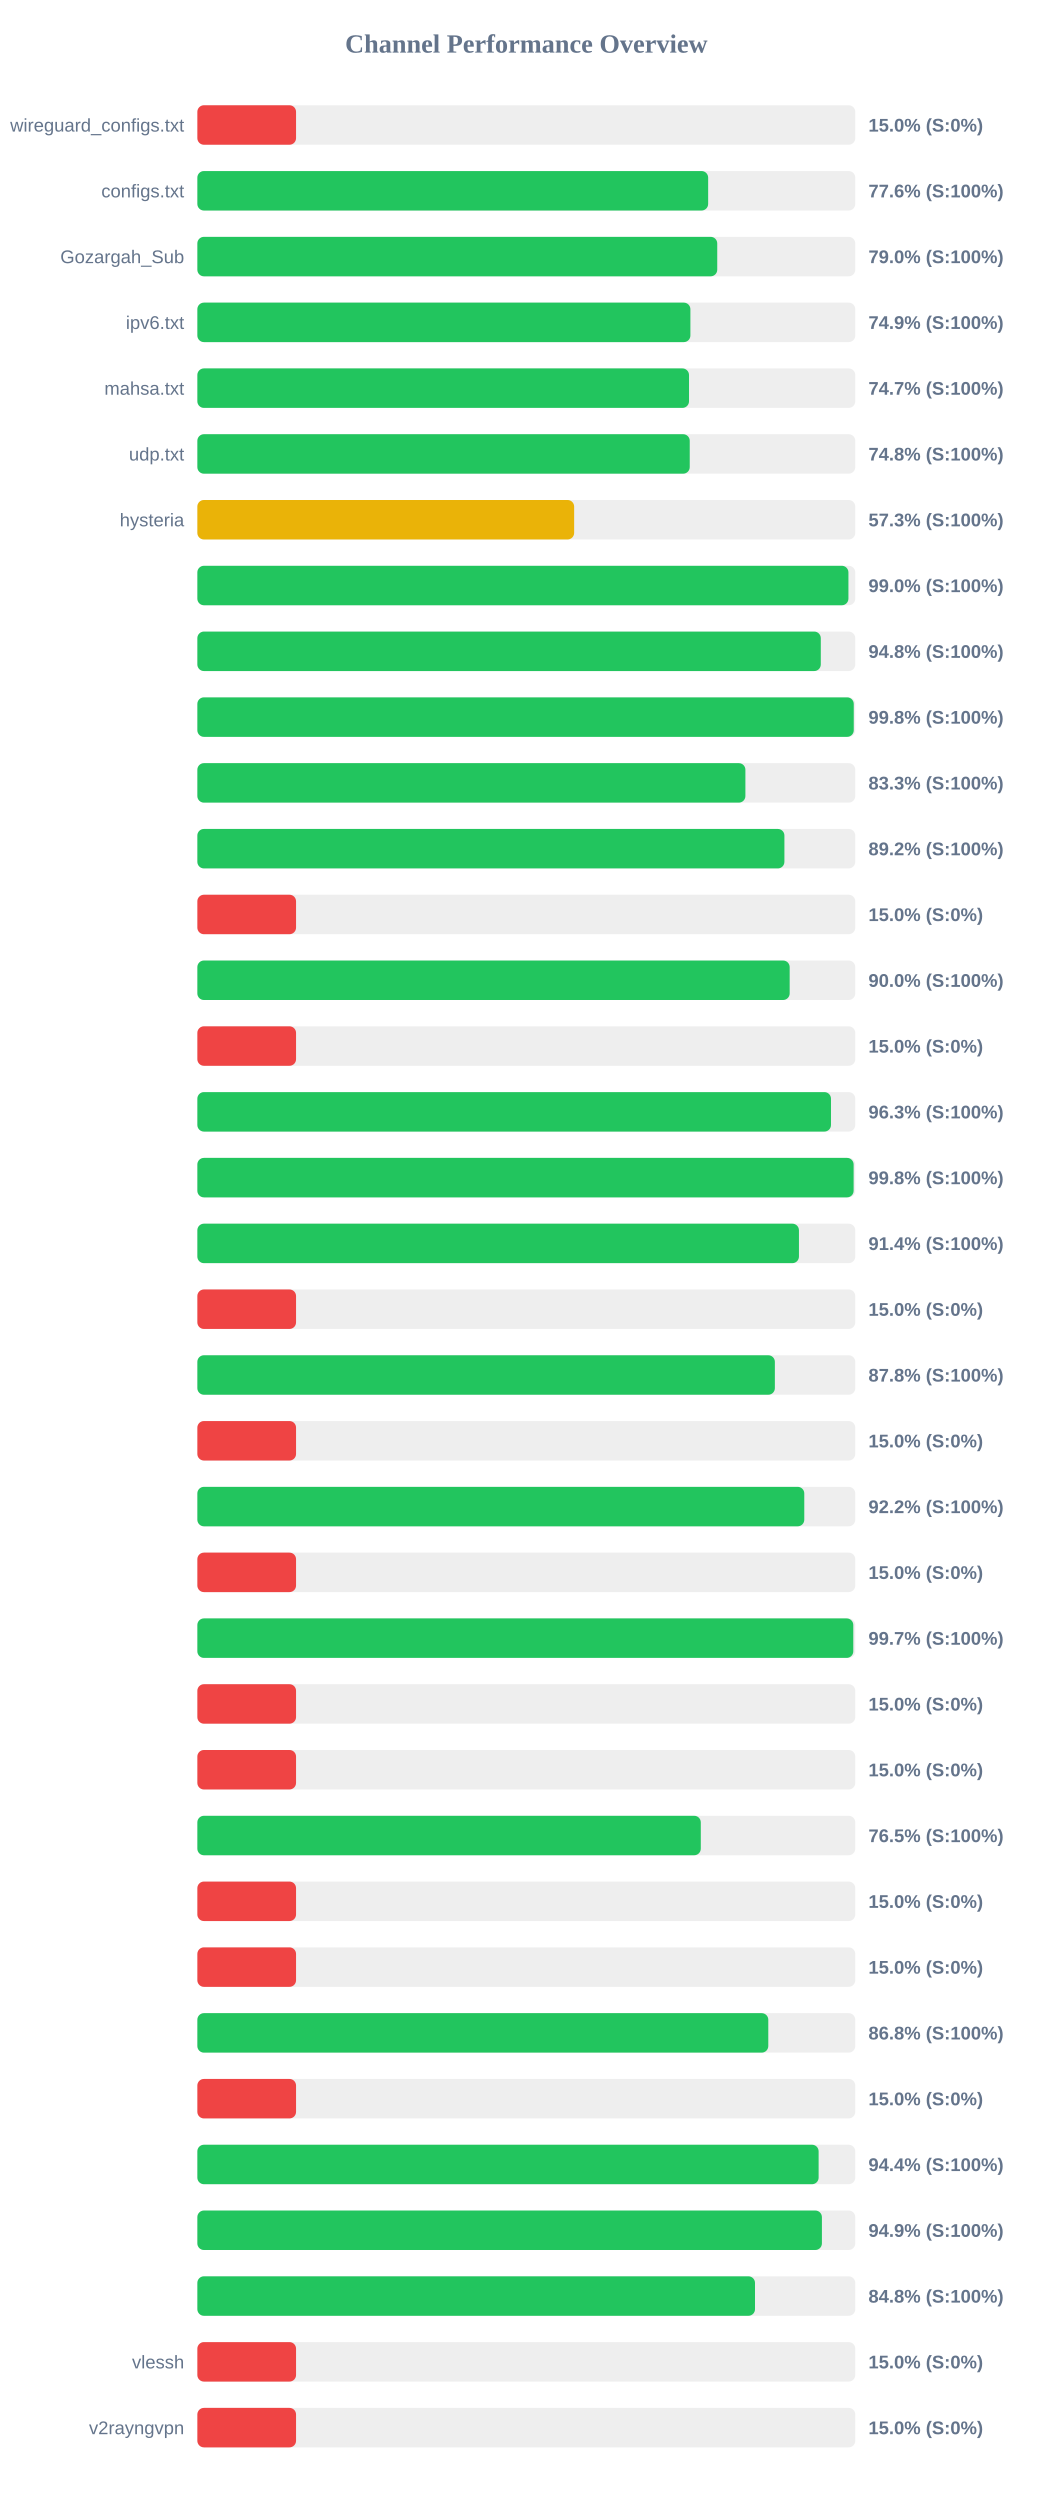
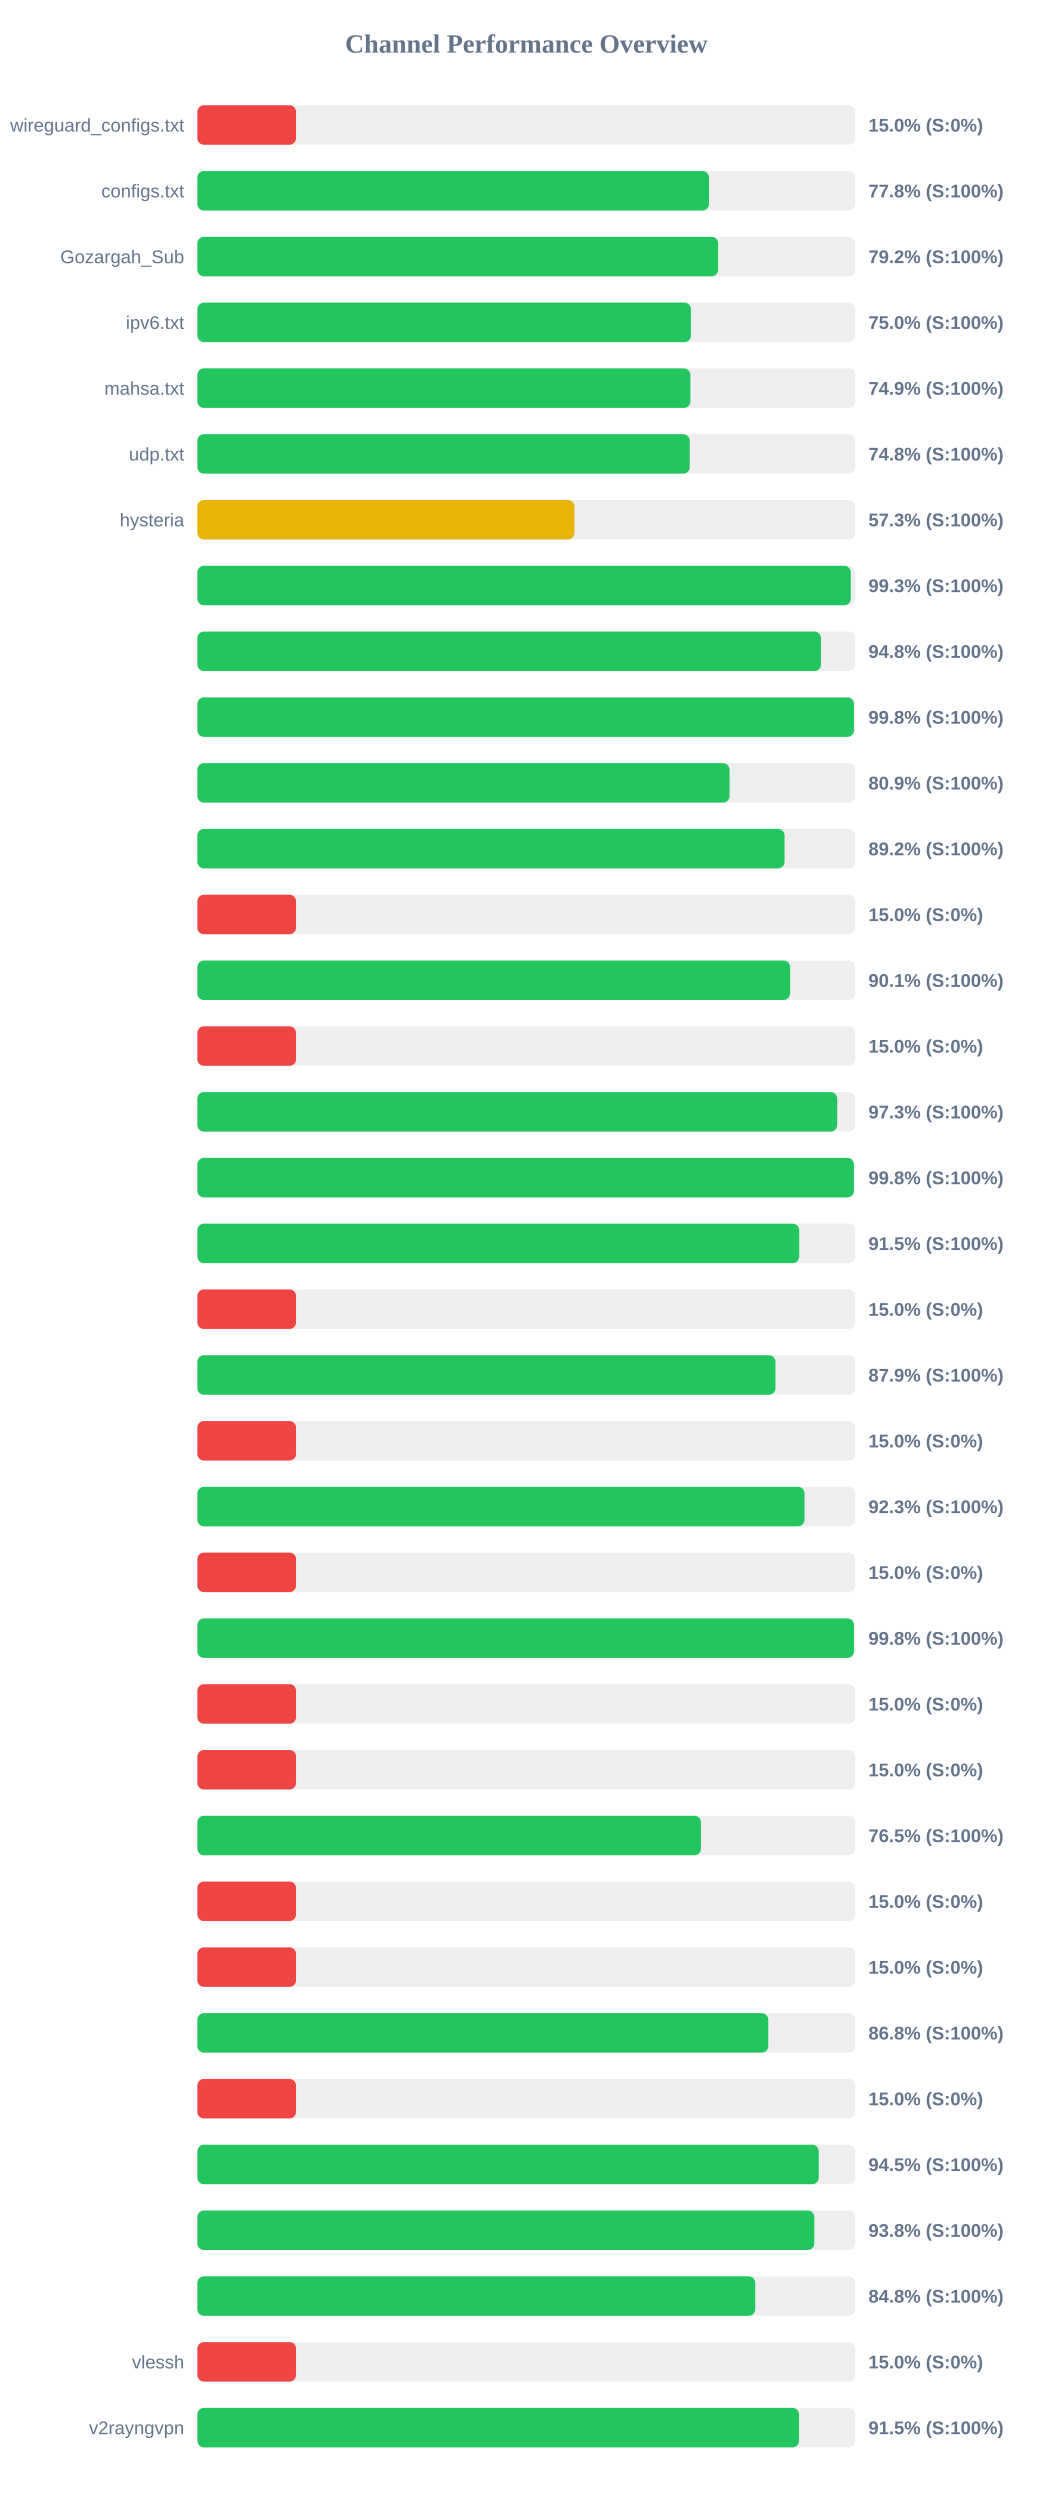
<svg xmlns="http://www.w3.org/2000/svg" width="800" height="1900" version="1.1">
  <style>
        .row { font: 14px Arial; fill: #64748b; }
        .score { font: bold 14px Arial; fill: #64748b; }
    </style>
  <text x="400" y="40" text-anchor="middle" font-size="20px" font-weight="bold" fill="#64748b">Channel Performance Overview</text>
  <rect x="150" y="80" width="500" height="30" fill="#eee" rx="5" />
  <rect x="150" y="80" width="75.0" height="30" fill="#ef4444" rx="5" />
  <text x="140" y="100" text-anchor="end" class="row">wireguard_configs.txt</text>
  <text x="660" y="100" text-anchor="start" class="score">15.0% (S:0%)</text>
  <rect x="150" y="130" width="500" height="30" fill="#eee" rx="5" />
-   <rect x="150" y="130" width="388.2" height="30" fill="#22c55e" rx="5" />
+   <rect x="150" y="130" width="388.85" height="30" fill="#22c55e" rx="5" />
  <text x="140" y="150" text-anchor="end" class="row">configs.txt</text>
-   <text x="660" y="150" text-anchor="start" class="score">77.6% (S:100%)</text>
+   <text x="660" y="150" text-anchor="start" class="score">77.8% (S:100%)</text>
  <rect x="150" y="180" width="500" height="30" fill="#eee" rx="5" />
-   <rect x="150" y="180" width="395.1" height="30" fill="#22c55e" rx="5" />
+   <rect x="150" y="180" width="395.75" height="30" fill="#22c55e" rx="5" />
  <text x="140" y="200" text-anchor="end" class="row">Gozargah_Sub</text>
-   <text x="660" y="200" text-anchor="start" class="score">79.0% (S:100%)</text>
+   <text x="660" y="200" text-anchor="start" class="score">79.2% (S:100%)</text>
  <rect x="150" y="230" width="500" height="30" fill="#eee" rx="5" />
-   <rect x="150" y="230" width="374.7" height="30" fill="#22c55e" rx="5" />
+   <rect x="150" y="230" width="375.1" height="30" fill="#22c55e" rx="5" />
  <text x="140" y="250" text-anchor="end" class="row">ipv6.txt</text>
-   <text x="660" y="250" text-anchor="start" class="score">74.9% (S:100%)</text>
+   <text x="660" y="250" text-anchor="start" class="score">75.0% (S:100%)</text>
  <rect x="150" y="280" width="500" height="30" fill="#eee" rx="5" />
-   <rect x="150" y="280" width="373.65" height="30" fill="#22c55e" rx="5" />
+   <rect x="150" y="280" width="374.7" height="30" fill="#22c55e" rx="5" />
  <text x="140" y="300" text-anchor="end" class="row">mahsa.txt</text>
-   <text x="660" y="300" text-anchor="start" class="score">74.7% (S:100%)</text>
+   <text x="660" y="300" text-anchor="start" class="score">74.9% (S:100%)</text>
  <rect x="150" y="330" width="500" height="30" fill="#eee" rx="5" />
  <rect x="150" y="330" width="374.2" height="30" fill="#22c55e" rx="5" />
  <text x="140" y="350" text-anchor="end" class="row">udp.txt</text>
  <text x="660" y="350" text-anchor="start" class="score">74.8% (S:100%)</text>
  <rect x="150" y="380" width="500" height="30" fill="#eee" rx="5" />
-   <rect x="150" y="380" width="286.35" height="30" fill="#eab308" rx="5" />
+   <rect x="150" y="380" width="286.55" height="30" fill="#eab308" rx="5" />
  <text x="140" y="400" text-anchor="end" class="row">hysteria</text>
  <text x="660" y="400" text-anchor="start" class="score">57.3% (S:100%)</text>
  <rect x="150" y="430" width="500" height="30" fill="#eee" rx="5" />
-   <rect x="150" y="430" width="494.8" height="30" fill="#22c55e" rx="5" />
+   <rect x="150" y="430" width="496.6" height="30" fill="#22c55e" rx="5" />
  <text x="140" y="450" text-anchor="end" class="row" />
-   <text x="660" y="450" text-anchor="start" class="score">99.0% (S:100%)</text>
+   <text x="660" y="450" text-anchor="start" class="score">99.3% (S:100%)</text>
  <rect x="150" y="480" width="500" height="30" fill="#eee" rx="5" />
-   <rect x="150" y="480" width="473.8" height="30" fill="#22c55e" rx="5" />
+   <rect x="150" y="480" width="473.95" height="30" fill="#22c55e" rx="5" />
  <text x="140" y="500" text-anchor="end" class="row" />
  <text x="660" y="500" text-anchor="start" class="score">94.8% (S:100%)</text>
  <rect x="150" y="530" width="500" height="30" fill="#eee" rx="5" />
-   <rect x="150" y="530" width="498.85" height="30" fill="#22c55e" rx="5" />
+   <rect x="150" y="530" width="499.0" height="30" fill="#22c55e" rx="5" />
  <text x="140" y="550" text-anchor="end" class="row" />
  <text x="660" y="550" text-anchor="start" class="score">99.8% (S:100%)</text>
  <rect x="150" y="580" width="500" height="30" fill="#eee" rx="5" />
-   <rect x="150" y="580" width="416.5" height="30" fill="#22c55e" rx="5" />
+   <rect x="150" y="580" width="404.45" height="30" fill="#22c55e" rx="5" />
  <text x="140" y="600" text-anchor="end" class="row" />
-   <text x="660" y="600" text-anchor="start" class="score">83.3% (S:100%)</text>
+   <text x="660" y="600" text-anchor="start" class="score">80.9% (S:100%)</text>
  <rect x="150" y="630" width="500" height="30" fill="#eee" rx="5" />
-   <rect x="150" y="630" width="446.15" height="30" fill="#22c55e" rx="5" />
+   <rect x="150" y="630" width="446.25" height="30" fill="#22c55e" rx="5" />
  <text x="140" y="650" text-anchor="end" class="row" />
  <text x="660" y="650" text-anchor="start" class="score">89.2% (S:100%)</text>
  <rect x="150" y="680" width="500" height="30" fill="#eee" rx="5" />
  <rect x="150" y="680" width="75.0" height="30" fill="#ef4444" rx="5" />
  <text x="140" y="700" text-anchor="end" class="row" />
  <text x="660" y="700" text-anchor="start" class="score">15.0% (S:0%)</text>
  <rect x="150" y="730" width="500" height="30" fill="#eee" rx="5" />
-   <rect x="150" y="730" width="450.15" height="30" fill="#22c55e" rx="5" />
+   <rect x="150" y="730" width="450.5" height="30" fill="#22c55e" rx="5" />
  <text x="140" y="750" text-anchor="end" class="row" />
-   <text x="660" y="750" text-anchor="start" class="score">90.0% (S:100%)</text>
+   <text x="660" y="750" text-anchor="start" class="score">90.1% (S:100%)</text>
  <rect x="150" y="780" width="500" height="30" fill="#eee" rx="5" />
  <rect x="150" y="780" width="75.0" height="30" fill="#ef4444" rx="5" />
  <text x="140" y="800" text-anchor="end" class="row" />
  <text x="660" y="800" text-anchor="start" class="score">15.0% (S:0%)</text>
  <rect x="150" y="830" width="500" height="30" fill="#eee" rx="5" />
-   <rect x="150" y="830" width="481.55" height="30" fill="#22c55e" rx="5" />
+   <rect x="150" y="830" width="486.3" height="30" fill="#22c55e" rx="5" />
  <text x="140" y="850" text-anchor="end" class="row" />
-   <text x="660" y="850" text-anchor="start" class="score">96.3% (S:100%)</text>
+   <text x="660" y="850" text-anchor="start" class="score">97.3% (S:100%)</text>
  <rect x="150" y="880" width="500" height="30" fill="#eee" rx="5" />
-   <rect x="150" y="880" width="498.75" height="30" fill="#22c55e" rx="5" />
+   <rect x="150" y="880" width="498.95" height="30" fill="#22c55e" rx="5" />
  <text x="140" y="900" text-anchor="end" class="row" />
  <text x="660" y="900" text-anchor="start" class="score">99.8% (S:100%)</text>
  <rect x="150" y="930" width="500" height="30" fill="#eee" rx="5" />
-   <rect x="150" y="930" width="457.2" height="30" fill="#22c55e" rx="5" />
+   <rect x="150" y="930" width="457.4" height="30" fill="#22c55e" rx="5" />
  <text x="140" y="950" text-anchor="end" class="row" />
-   <text x="660" y="950" text-anchor="start" class="score">91.4% (S:100%)</text>
+   <text x="660" y="950" text-anchor="start" class="score">91.5% (S:100%)</text>
  <rect x="150" y="980" width="500" height="30" fill="#eee" rx="5" />
  <rect x="150" y="980" width="75.0" height="30" fill="#ef4444" rx="5" />
  <text x="140" y="1000" text-anchor="end" class="row" />
  <text x="660" y="1000" text-anchor="start" class="score">15.0% (S:0%)</text>
  <rect x="150" y="1030" width="500" height="30" fill="#eee" rx="5" />
-   <rect x="150" y="1030" width="438.9" height="30" fill="#22c55e" rx="5" />
+   <rect x="150" y="1030" width="439.35" height="30" fill="#22c55e" rx="5" />
  <text x="140" y="1050" text-anchor="end" class="row" />
-   <text x="660" y="1050" text-anchor="start" class="score">87.8% (S:100%)</text>
+   <text x="660" y="1050" text-anchor="start" class="score">87.9% (S:100%)</text>
  <rect x="150" y="1080" width="500" height="30" fill="#eee" rx="5" />
  <rect x="150" y="1080" width="75.0" height="30" fill="#ef4444" rx="5" />
  <text x="140" y="1100" text-anchor="end" class="row" />
  <text x="660" y="1100" text-anchor="start" class="score">15.0% (S:0%)</text>
  <rect x="150" y="1130" width="500" height="30" fill="#eee" rx="5" />
-   <rect x="150" y="1130" width="461.25" height="30" fill="#22c55e" rx="5" />
+   <rect x="150" y="1130" width="461.45" height="30" fill="#22c55e" rx="5" />
  <text x="140" y="1150" text-anchor="end" class="row" />
-   <text x="660" y="1150" text-anchor="start" class="score">92.2% (S:100%)</text>
+   <text x="660" y="1150" text-anchor="start" class="score">92.3% (S:100%)</text>
  <rect x="150" y="1180" width="500" height="30" fill="#eee" rx="5" />
  <rect x="150" y="1180" width="75.0" height="30" fill="#ef4444" rx="5" />
  <text x="140" y="1200" text-anchor="end" class="row" />
  <text x="660" y="1200" text-anchor="start" class="score">15.0% (S:0%)</text>
  <rect x="150" y="1230" width="500" height="30" fill="#eee" rx="5" />
-   <rect x="150" y="1230" width="498.5" height="30" fill="#22c55e" rx="5" />
+   <rect x="150" y="1230" width="499.0" height="30" fill="#22c55e" rx="5" />
  <text x="140" y="1250" text-anchor="end" class="row" />
-   <text x="660" y="1250" text-anchor="start" class="score">99.7% (S:100%)</text>
+   <text x="660" y="1250" text-anchor="start" class="score">99.8% (S:100%)</text>
  <rect x="150" y="1280" width="500" height="30" fill="#eee" rx="5" />
  <rect x="150" y="1280" width="75.0" height="30" fill="#ef4444" rx="5" />
  <text x="140" y="1300" text-anchor="end" class="row" />
  <text x="660" y="1300" text-anchor="start" class="score">15.0% (S:0%)</text>
  <rect x="150" y="1330" width="500" height="30" fill="#eee" rx="5" />
  <rect x="150" y="1330" width="75.0" height="30" fill="#ef4444" rx="5" />
  <text x="140" y="1350" text-anchor="end" class="row" />
  <text x="660" y="1350" text-anchor="start" class="score">15.0% (S:0%)</text>
  <rect x="150" y="1380" width="500" height="30" fill="#eee" rx="5" />
-   <rect x="150" y="1380" width="382.6" height="30" fill="#22c55e" rx="5" />
+   <rect x="150" y="1380" width="382.75" height="30" fill="#22c55e" rx="5" />
  <text x="140" y="1400" text-anchor="end" class="row" />
  <text x="660" y="1400" text-anchor="start" class="score">76.5% (S:100%)</text>
  <rect x="150" y="1430" width="500" height="30" fill="#eee" rx="5" />
  <rect x="150" y="1430" width="75.0" height="30" fill="#ef4444" rx="5" />
  <text x="140" y="1450" text-anchor="end" class="row" />
  <text x="660" y="1450" text-anchor="start" class="score">15.0% (S:0%)</text>
  <rect x="150" y="1480" width="500" height="30" fill="#eee" rx="5" />
  <rect x="150" y="1480" width="75.0" height="30" fill="#ef4444" rx="5" />
  <text x="140" y="1500" text-anchor="end" class="row" />
  <text x="660" y="1500" text-anchor="start" class="score">15.0% (S:0%)</text>
  <rect x="150" y="1530" width="500" height="30" fill="#eee" rx="5" />
  <rect x="150" y="1530" width="433.9" height="30" fill="#22c55e" rx="5" />
  <text x="140" y="1550" text-anchor="end" class="row" />
  <text x="660" y="1550" text-anchor="start" class="score">86.8% (S:100%)</text>
  <rect x="150" y="1580" width="500" height="30" fill="#eee" rx="5" />
  <rect x="150" y="1580" width="75.0" height="30" fill="#ef4444" rx="5" />
  <text x="140" y="1600" text-anchor="end" class="row" />
  <text x="660" y="1600" text-anchor="start" class="score">15.0% (S:0%)</text>
  <rect x="150" y="1630" width="500" height="30" fill="#eee" rx="5" />
-   <rect x="150" y="1630" width="472.15" height="30" fill="#22c55e" rx="5" />
+   <rect x="150" y="1630" width="472.25" height="30" fill="#22c55e" rx="5" />
  <text x="140" y="1650" text-anchor="end" class="row" />
-   <text x="660" y="1650" text-anchor="start" class="score">94.4% (S:100%)</text>
+   <text x="660" y="1650" text-anchor="start" class="score">94.5% (S:100%)</text>
  <rect x="150" y="1680" width="500" height="30" fill="#eee" rx="5" />
-   <rect x="150" y="1680" width="474.65" height="30" fill="#22c55e" rx="5" />
+   <rect x="150" y="1680" width="468.9" height="30" fill="#22c55e" rx="5" />
  <text x="140" y="1700" text-anchor="end" class="row" />
-   <text x="660" y="1700" text-anchor="start" class="score">94.9% (S:100%)</text>
+   <text x="660" y="1700" text-anchor="start" class="score">93.8% (S:100%)</text>
  <rect x="150" y="1730" width="500" height="30" fill="#eee" rx="5" />
-   <rect x="150" y="1730" width="423.8" height="30" fill="#22c55e" rx="5" />
+   <rect x="150" y="1730" width="423.95" height="30" fill="#22c55e" rx="5" />
  <text x="140" y="1750" text-anchor="end" class="row" />
  <text x="660" y="1750" text-anchor="start" class="score">84.8% (S:100%)</text>
  <rect x="150" y="1780" width="500" height="30" fill="#eee" rx="5" />
  <rect x="150" y="1780" width="75.0" height="30" fill="#ef4444" rx="5" />
  <text x="140" y="1800" text-anchor="end" class="row">vlessh</text>
  <text x="660" y="1800" text-anchor="start" class="score">15.0% (S:0%)</text>
  <rect x="150" y="1830" width="500" height="30" fill="#eee" rx="5" />
-   <rect x="150" y="1830" width="75.0" height="30" fill="#ef4444" rx="5" />
+   <rect x="150" y="1830" width="457.25" height="30" fill="#22c55e" rx="5" />
  <text x="140" y="1850" text-anchor="end" class="row">v2rayngvpn</text>
-   <text x="660" y="1850" text-anchor="start" class="score">15.0% (S:0%)</text>
+   <text x="660" y="1850" text-anchor="start" class="score">91.5% (S:100%)</text>
</svg>
